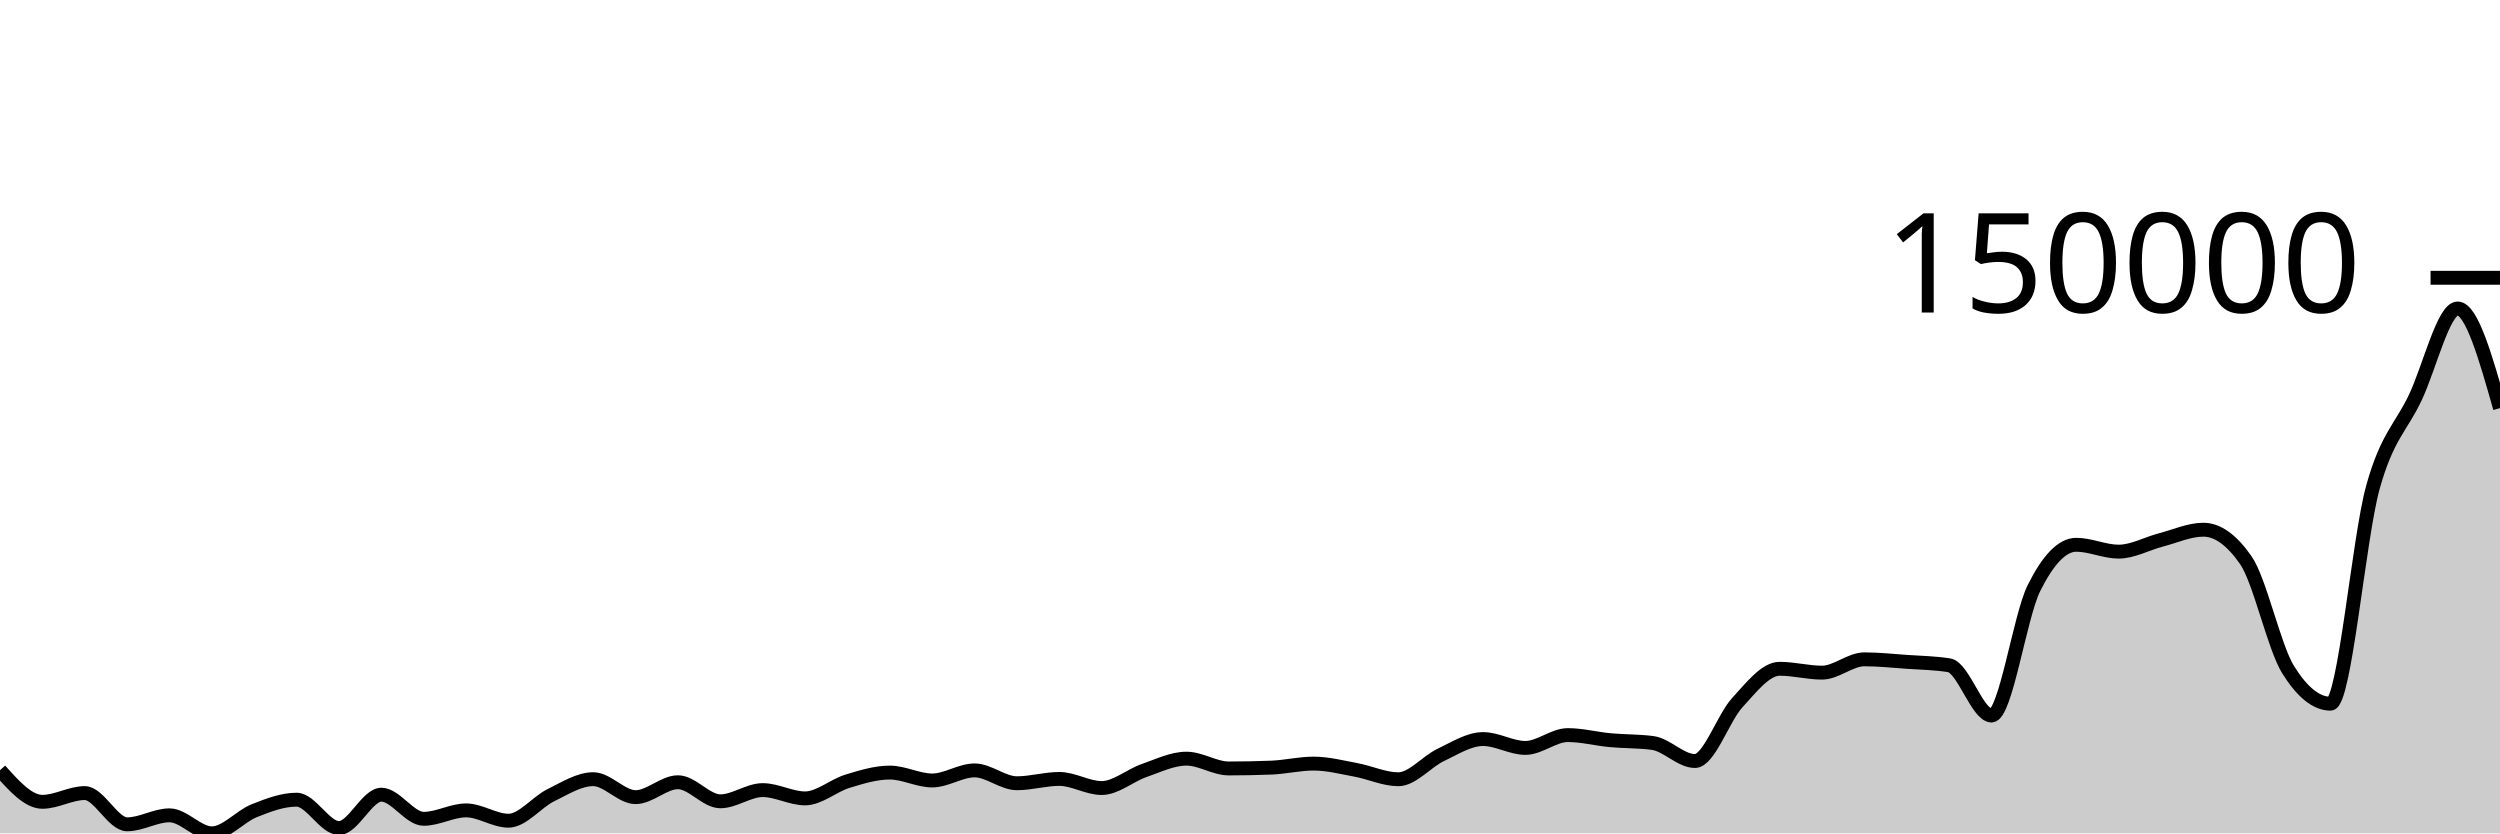
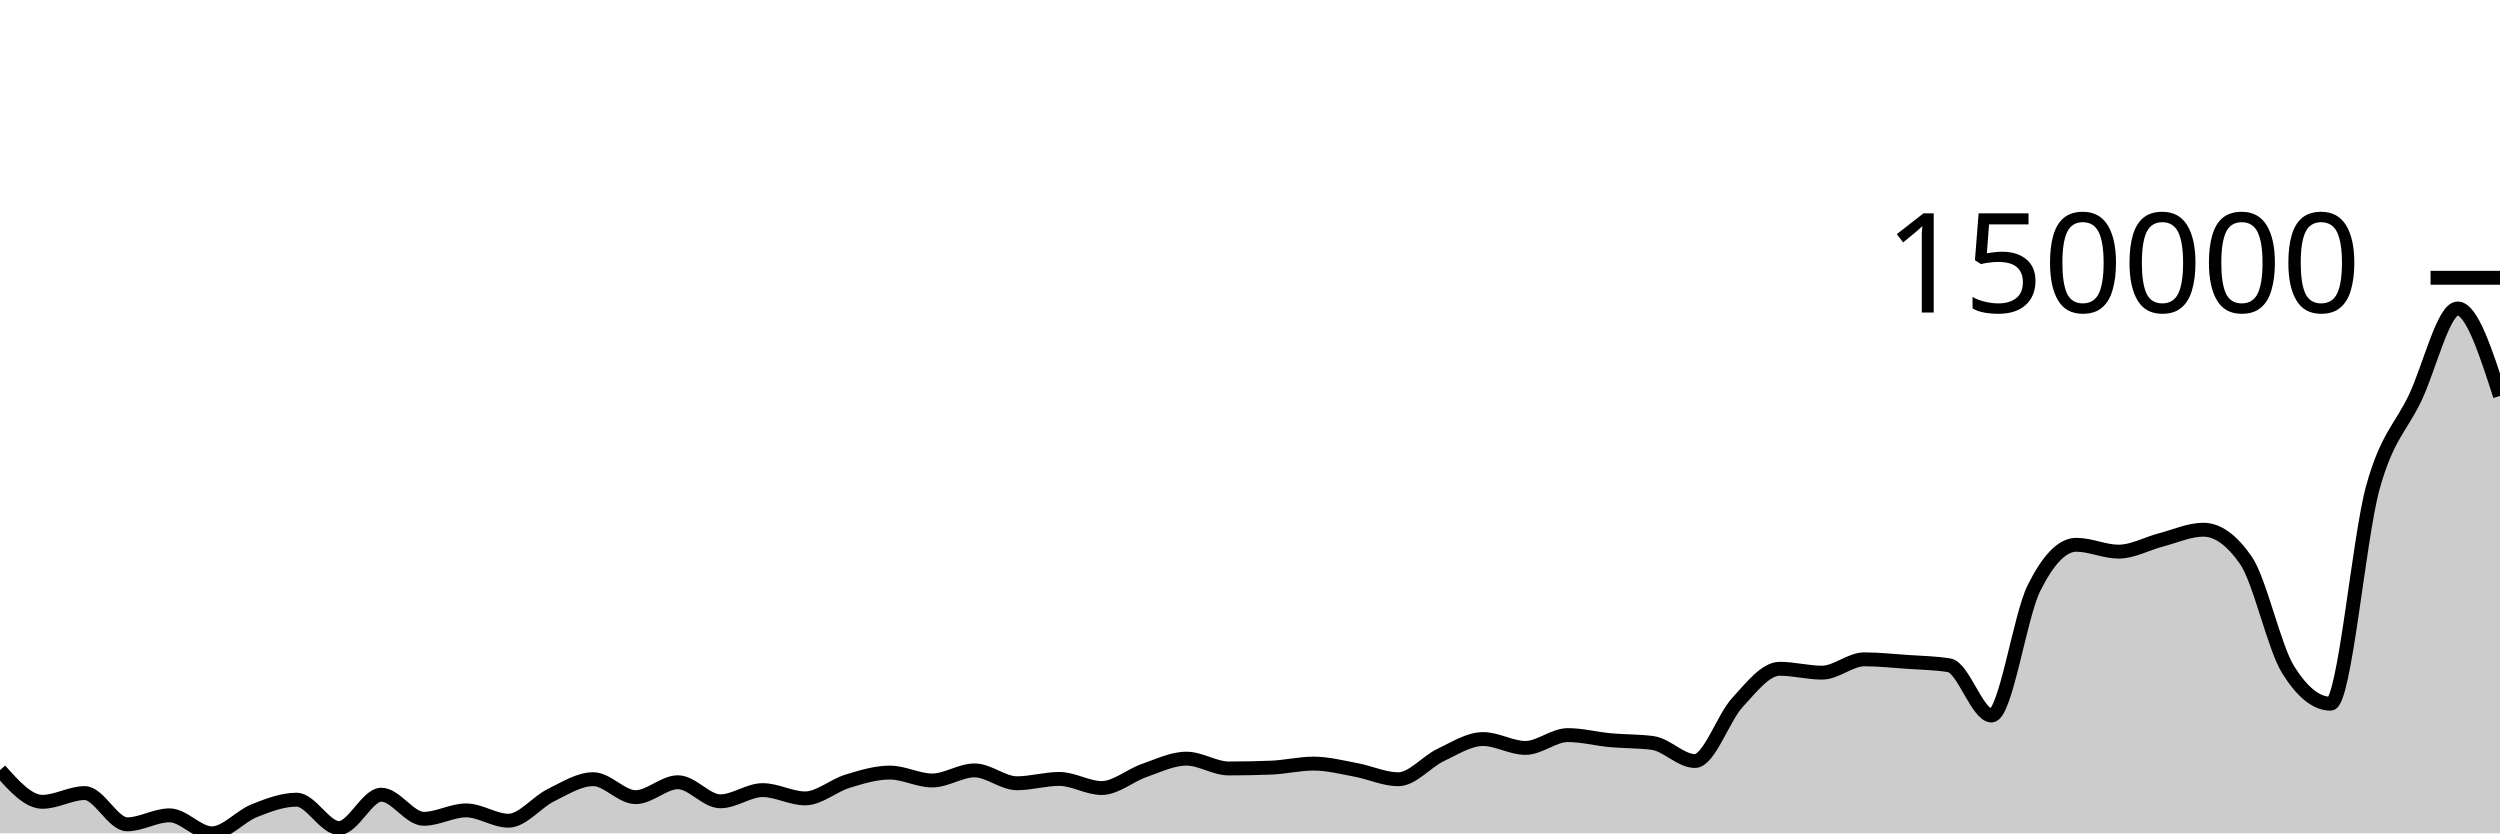
<svg xmlns="http://www.w3.org/2000/svg" viewBox="0 0 180 60">
  <g transform="translate(0,20)">
-     <path class="area" fill="rgba(0, 0, 0, 0.2)" d="M0,35.454C1.017,36.593,2.034,37.731,3.051,37.731C4.068,37.731,5.085,37.101,6.102,37.101C7.119,37.101,8.136,39.351,9.153,39.351C10.169,39.351,11.186,38.704,12.203,38.704C13.22,38.704,14.237,40,15.254,40C16.271,40,17.288,38.775,18.305,38.371C19.322,37.967,20.339,37.577,21.356,37.577C22.373,37.577,23.39,39.619,24.407,39.619C25.424,39.619,26.441,37.217,27.458,37.217C28.475,37.217,29.492,38.955,30.508,38.955C31.525,38.955,32.542,38.348,33.559,38.348C34.576,38.348,35.593,39.091,36.61,39.091C37.627,39.091,38.644,37.753,39.661,37.255C40.678,36.757,41.695,36.101,42.712,36.101C43.729,36.101,44.746,37.395,45.763,37.395C46.78,37.395,47.797,36.321,48.814,36.321C49.831,36.321,50.847,37.694,51.864,37.694C52.881,37.694,53.898,36.888,54.915,36.888C55.932,36.888,56.949,37.484,57.966,37.484C58.983,37.484,60,36.56,61.017,36.25C62.034,35.94,63.051,35.625,64.068,35.625C65.085,35.625,66.102,36.194,67.119,36.194C68.136,36.194,69.153,35.469,70.169,35.469C71.186,35.469,72.203,36.394,73.22,36.394C74.237,36.394,75.254,36.083,76.271,36.083C77.288,36.083,78.305,36.738,79.322,36.738C80.339,36.738,81.356,35.833,82.373,35.48C83.39,35.128,84.407,34.623,85.424,34.623C86.441,34.623,87.458,35.329,88.475,35.329C89.492,35.329,90.508,35.309,91.525,35.269C92.542,35.23,93.559,34.979,94.576,34.979C95.593,34.979,96.61,35.244,97.627,35.432C98.644,35.62,99.661,36.106,100.678,36.106C101.695,36.106,102.712,34.84,103.729,34.358C104.746,33.876,105.763,33.212,106.78,33.212C107.797,33.212,108.814,33.85,109.831,33.85C110.847,33.85,111.864,32.927,112.881,32.927C113.898,32.927,114.915,33.199,115.932,33.293C116.949,33.388,117.966,33.36,118.983,33.493C120,33.625,121.017,34.793,122.034,34.793C123.051,34.793,124.068,31.697,125.085,30.59C126.102,29.483,127.119,28.152,128.136,28.152C129.153,28.152,130.169,28.43,131.186,28.43C132.203,28.43,133.22,27.472,134.237,27.472C135.254,27.472,136.271,27.582,137.288,27.653C138.305,27.725,139.322,27.736,140.339,27.9C141.356,28.064,142.373,31.517,143.39,31.517C144.407,31.517,145.424,24.399,146.441,22.35C147.458,20.302,148.475,19.224,149.492,19.224C150.508,19.224,151.525,19.718,152.542,19.718C153.559,19.718,154.576,19.136,155.593,18.873C156.61,18.609,157.627,18.139,158.644,18.139C159.661,18.139,160.678,18.868,161.695,20.328C162.712,21.787,163.729,26.586,164.746,28.218C165.763,29.85,166.78,30.666,167.797,30.666C168.814,30.666,169.831,18.766,170.847,15.094C171.864,11.421,172.881,10.779,173.898,8.631C174.915,6.484,175.932,2.21,176.949,2.21C177.966,2.21,178.983,5.797,180,9.384L180,40C178.983,40,177.966,40,176.949,40C175.932,40,174.915,40,173.898,40C172.881,40,171.864,40,170.847,40C169.831,40,168.814,40,167.797,40C166.78,40,165.763,40,164.746,40C163.729,40,162.712,40,161.695,40C160.678,40,159.661,40,158.644,40C157.627,40,156.61,40,155.593,40C154.576,40,153.559,40,152.542,40C151.525,40,150.508,40,149.492,40C148.475,40,147.458,40,146.441,40C145.424,40,144.407,40,143.39,40C142.373,40,141.356,40,140.339,40C139.322,40,138.305,40,137.288,40C136.271,40,135.254,40,134.237,40C133.22,40,132.203,40,131.186,40C130.169,40,129.153,40,128.136,40C127.119,40,126.102,40,125.085,40C124.068,40,123.051,40,122.034,40C121.017,40,120,40,118.983,40C117.966,40,116.949,40,115.932,40C114.915,40,113.898,40,112.881,40C111.864,40,110.847,40,109.831,40C108.814,40,107.797,40,106.78,40C105.763,40,104.746,40,103.729,40C102.712,40,101.695,40,100.678,40C99.661,40,98.644,40,97.627,40C96.61,40,95.593,40,94.576,40C93.559,40,92.542,40,91.525,40C90.508,40,89.492,40,88.475,40C87.458,40,86.441,40,85.424,40C84.407,40,83.39,40,82.373,40C81.356,40,80.339,40,79.322,40C78.305,40,77.288,40,76.271,40C75.254,40,74.237,40,73.22,40C72.203,40,71.186,40,70.169,40C69.153,40,68.136,40,67.119,40C66.102,40,65.085,40,64.068,40C63.051,40,62.034,40,61.017,40C60,40,58.983,40,57.966,40C56.949,40,55.932,40,54.915,40C53.898,40,52.881,40,51.864,40C50.847,40,49.831,40,48.814,40C47.797,40,46.78,40,45.763,40C44.746,40,43.729,40,42.712,40C41.695,40,40.678,40,39.661,40C38.644,40,37.627,40,36.61,40C35.593,40,34.576,40,33.559,40C32.542,40,31.525,40,30.508,40C29.492,40,28.475,40,27.458,40C26.441,40,25.424,40,24.407,40C23.39,40,22.373,40,21.356,40C20.339,40,19.322,40,18.305,40C17.288,40,16.271,40,15.254,40C14.237,40,13.22,40,12.203,40C11.186,40,10.169,40,9.153,40C8.136,40,7.119,40,6.102,40C5.085,40,4.068,40,3.051,40C2.034,40,1.017,40,0,40Z" />
-     <path class="line" stroke="black" fill="none" d="M0,35.454C1.017,36.593,2.034,37.731,3.051,37.731C4.068,37.731,5.085,37.101,6.102,37.101C7.119,37.101,8.136,39.351,9.153,39.351C10.169,39.351,11.186,38.704,12.203,38.704C13.22,38.704,14.237,40,15.254,40C16.271,40,17.288,38.775,18.305,38.371C19.322,37.967,20.339,37.577,21.356,37.577C22.373,37.577,23.39,39.619,24.407,39.619C25.424,39.619,26.441,37.217,27.458,37.217C28.475,37.217,29.492,38.955,30.508,38.955C31.525,38.955,32.542,38.348,33.559,38.348C34.576,38.348,35.593,39.091,36.61,39.091C37.627,39.091,38.644,37.753,39.661,37.255C40.678,36.757,41.695,36.101,42.712,36.101C43.729,36.101,44.746,37.395,45.763,37.395C46.78,37.395,47.797,36.321,48.814,36.321C49.831,36.321,50.847,37.694,51.864,37.694C52.881,37.694,53.898,36.888,54.915,36.888C55.932,36.888,56.949,37.484,57.966,37.484C58.983,37.484,60,36.56,61.017,36.25C62.034,35.94,63.051,35.625,64.068,35.625C65.085,35.625,66.102,36.194,67.119,36.194C68.136,36.194,69.153,35.469,70.169,35.469C71.186,35.469,72.203,36.394,73.22,36.394C74.237,36.394,75.254,36.083,76.271,36.083C77.288,36.083,78.305,36.738,79.322,36.738C80.339,36.738,81.356,35.833,82.373,35.48C83.39,35.128,84.407,34.623,85.424,34.623C86.441,34.623,87.458,35.329,88.475,35.329C89.492,35.329,90.508,35.309,91.525,35.269C92.542,35.23,93.559,34.979,94.576,34.979C95.593,34.979,96.61,35.244,97.627,35.432C98.644,35.62,99.661,36.106,100.678,36.106C101.695,36.106,102.712,34.84,103.729,34.358C104.746,33.876,105.763,33.212,106.78,33.212C107.797,33.212,108.814,33.85,109.831,33.85C110.847,33.85,111.864,32.927,112.881,32.927C113.898,32.927,114.915,33.199,115.932,33.293C116.949,33.388,117.966,33.36,118.983,33.493C120,33.625,121.017,34.793,122.034,34.793C123.051,34.793,124.068,31.697,125.085,30.59C126.102,29.483,127.119,28.152,128.136,28.152C129.153,28.152,130.169,28.43,131.186,28.43C132.203,28.43,133.22,27.472,134.237,27.472C135.254,27.472,136.271,27.582,137.288,27.653C138.305,27.725,139.322,27.736,140.339,27.9C141.356,28.064,142.373,31.517,143.39,31.517C144.407,31.517,145.424,24.399,146.441,22.35C147.458,20.302,148.475,19.224,149.492,19.224C150.508,19.224,151.525,19.718,152.542,19.718C153.559,19.718,154.576,19.136,155.593,18.873C156.61,18.609,157.627,18.139,158.644,18.139C159.661,18.139,160.678,18.868,161.695,20.328C162.712,21.787,163.729,26.586,164.746,28.218C165.763,29.85,166.78,30.666,167.797,30.666C168.814,30.666,169.831,18.766,170.847,15.094C171.864,11.421,172.881,10.779,173.898,8.631C174.915,6.484,175.932,2.21,176.949,2.21C177.966,2.21,178.983,5.797,180,9.384" />
+     <path class="area" fill="rgba(0, 0, 0, 0.2)" d="M0,35.454C1.017,36.593,2.034,37.731,3.051,37.731C4.068,37.731,5.085,37.101,6.102,37.101C7.119,37.101,8.136,39.351,9.153,39.351C10.169,39.351,11.186,38.704,12.203,38.704C13.22,38.704,14.237,40,15.254,40C16.271,40,17.288,38.775,18.305,38.371C19.322,37.967,20.339,37.577,21.356,37.577C22.373,37.577,23.39,39.619,24.407,39.619C25.424,39.619,26.441,37.217,27.458,37.217C28.475,37.217,29.492,38.955,30.508,38.955C31.525,38.955,32.542,38.348,33.559,38.348C34.576,38.348,35.593,39.091,36.61,39.091C37.627,39.091,38.644,37.753,39.661,37.255C40.678,36.757,41.695,36.101,42.712,36.101C43.729,36.101,44.746,37.395,45.763,37.395C46.78,37.395,47.797,36.321,48.814,36.321C49.831,36.321,50.847,37.694,51.864,37.694C52.881,37.694,53.898,36.888,54.915,36.888C55.932,36.888,56.949,37.484,57.966,37.484C58.983,37.484,60,36.56,61.017,36.25C62.034,35.94,63.051,35.625,64.068,35.625C65.085,35.625,66.102,36.194,67.119,36.194C68.136,36.194,69.153,35.469,70.169,35.469C71.186,35.469,72.203,36.394,73.22,36.394C74.237,36.394,75.254,36.083,76.271,36.083C77.288,36.083,78.305,36.738,79.322,36.738C80.339,36.738,81.356,35.833,82.373,35.48C83.39,35.128,84.407,34.623,85.424,34.623C86.441,34.623,87.458,35.329,88.475,35.329C89.492,35.329,90.508,35.309,91.525,35.269C92.542,35.23,93.559,34.979,94.576,34.979C95.593,34.979,96.61,35.244,97.627,35.432C98.644,35.62,99.661,36.106,100.678,36.106C101.695,36.106,102.712,34.84,103.729,34.358C104.746,33.876,105.763,33.212,106.78,33.212C107.797,33.212,108.814,33.85,109.831,33.85C110.847,33.85,111.864,32.927,112.881,32.927C113.898,32.927,114.915,33.199,115.932,33.293C116.949,33.388,117.966,33.36,118.983,33.493C120,33.625,121.017,34.793,122.034,34.793C123.051,34.793,124.068,31.697,125.085,30.59C126.102,29.483,127.119,28.152,128.136,28.152C129.153,28.152,130.169,28.43,131.186,28.43C132.203,28.43,133.22,27.472,134.237,27.472C135.254,27.472,136.271,27.582,137.288,27.653C138.305,27.725,139.322,27.736,140.339,27.9C141.356,28.064,142.373,31.517,143.39,31.517C144.407,31.517,145.424,24.399,146.441,22.35C147.458,20.302,148.475,19.224,149.492,19.224C150.508,19.224,151.525,19.718,152.542,19.718C153.559,19.718,154.576,19.136,155.593,18.873C156.61,18.609,157.627,18.139,158.644,18.139C159.661,18.139,160.678,18.868,161.695,20.328C162.712,21.787,163.729,26.586,164.746,28.218C165.763,29.85,166.78,30.666,167.797,30.666C168.814,30.666,169.831,18.766,170.847,15.094C171.864,11.421,172.881,10.779,173.898,8.631C174.915,6.484,175.932,2.21,176.949,2.21C177.966,2.21,178.983,5.357,180,8.504L180,40C178.983,40,177.966,40,176.949,40C175.932,40,174.915,40,173.898,40C172.881,40,171.864,40,170.847,40C169.831,40,168.814,40,167.797,40C166.78,40,165.763,40,164.746,40C163.729,40,162.712,40,161.695,40C160.678,40,159.661,40,158.644,40C157.627,40,156.61,40,155.593,40C154.576,40,153.559,40,152.542,40C151.525,40,150.508,40,149.492,40C148.475,40,147.458,40,146.441,40C145.424,40,144.407,40,143.39,40C142.373,40,141.356,40,140.339,40C139.322,40,138.305,40,137.288,40C136.271,40,135.254,40,134.237,40C133.22,40,132.203,40,131.186,40C130.169,40,129.153,40,128.136,40C127.119,40,126.102,40,125.085,40C124.068,40,123.051,40,122.034,40C121.017,40,120,40,118.983,40C117.966,40,116.949,40,115.932,40C114.915,40,113.898,40,112.881,40C111.864,40,110.847,40,109.831,40C108.814,40,107.797,40,106.78,40C105.763,40,104.746,40,103.729,40C102.712,40,101.695,40,100.678,40C99.661,40,98.644,40,97.627,40C96.61,40,95.593,40,94.576,40C93.559,40,92.542,40,91.525,40C90.508,40,89.492,40,88.475,40C87.458,40,86.441,40,85.424,40C84.407,40,83.39,40,82.373,40C81.356,40,80.339,40,79.322,40C78.305,40,77.288,40,76.271,40C75.254,40,74.237,40,73.22,40C72.203,40,71.186,40,70.169,40C69.153,40,68.136,40,67.119,40C66.102,40,65.085,40,64.068,40C63.051,40,62.034,40,61.017,40C60,40,58.983,40,57.966,40C56.949,40,55.932,40,54.915,40C53.898,40,52.881,40,51.864,40C50.847,40,49.831,40,48.814,40C47.797,40,46.78,40,45.763,40C44.746,40,43.729,40,42.712,40C41.695,40,40.678,40,39.661,40C38.644,40,37.627,40,36.61,40C35.593,40,34.576,40,33.559,40C32.542,40,31.525,40,30.508,40C29.492,40,28.475,40,27.458,40C26.441,40,25.424,40,24.407,40C23.39,40,22.373,40,21.356,40C20.339,40,19.322,40,18.305,40C17.288,40,16.271,40,15.254,40C14.237,40,13.22,40,12.203,40C11.186,40,10.169,40,9.153,40C8.136,40,7.119,40,6.102,40C5.085,40,4.068,40,3.051,40C2.034,40,1.017,40,0,40Z" />
+     <path class="line" stroke="black" fill="none" d="M0,35.454C1.017,36.593,2.034,37.731,3.051,37.731C4.068,37.731,5.085,37.101,6.102,37.101C7.119,37.101,8.136,39.351,9.153,39.351C10.169,39.351,11.186,38.704,12.203,38.704C13.22,38.704,14.237,40,15.254,40C16.271,40,17.288,38.775,18.305,38.371C19.322,37.967,20.339,37.577,21.356,37.577C22.373,37.577,23.39,39.619,24.407,39.619C25.424,39.619,26.441,37.217,27.458,37.217C28.475,37.217,29.492,38.955,30.508,38.955C31.525,38.955,32.542,38.348,33.559,38.348C34.576,38.348,35.593,39.091,36.61,39.091C37.627,39.091,38.644,37.753,39.661,37.255C40.678,36.757,41.695,36.101,42.712,36.101C43.729,36.101,44.746,37.395,45.763,37.395C46.78,37.395,47.797,36.321,48.814,36.321C49.831,36.321,50.847,37.694,51.864,37.694C52.881,37.694,53.898,36.888,54.915,36.888C55.932,36.888,56.949,37.484,57.966,37.484C58.983,37.484,60,36.56,61.017,36.25C62.034,35.94,63.051,35.625,64.068,35.625C65.085,35.625,66.102,36.194,67.119,36.194C68.136,36.194,69.153,35.469,70.169,35.469C71.186,35.469,72.203,36.394,73.22,36.394C74.237,36.394,75.254,36.083,76.271,36.083C77.288,36.083,78.305,36.738,79.322,36.738C80.339,36.738,81.356,35.833,82.373,35.48C83.39,35.128,84.407,34.623,85.424,34.623C86.441,34.623,87.458,35.329,88.475,35.329C89.492,35.329,90.508,35.309,91.525,35.269C92.542,35.23,93.559,34.979,94.576,34.979C95.593,34.979,96.61,35.244,97.627,35.432C98.644,35.62,99.661,36.106,100.678,36.106C101.695,36.106,102.712,34.84,103.729,34.358C104.746,33.876,105.763,33.212,106.78,33.212C107.797,33.212,108.814,33.85,109.831,33.85C110.847,33.85,111.864,32.927,112.881,32.927C113.898,32.927,114.915,33.199,115.932,33.293C116.949,33.388,117.966,33.36,118.983,33.493C120,33.625,121.017,34.793,122.034,34.793C123.051,34.793,124.068,31.697,125.085,30.59C126.102,29.483,127.119,28.152,128.136,28.152C129.153,28.152,130.169,28.43,131.186,28.43C132.203,28.43,133.22,27.472,134.237,27.472C135.254,27.472,136.271,27.582,137.288,27.653C138.305,27.725,139.322,27.736,140.339,27.9C141.356,28.064,142.373,31.517,143.39,31.517C144.407,31.517,145.424,24.399,146.441,22.35C147.458,20.302,148.475,19.224,149.492,19.224C150.508,19.224,151.525,19.718,152.542,19.718C153.559,19.718,154.576,19.136,155.593,18.873C156.61,18.609,157.627,18.139,158.644,18.139C159.661,18.139,160.678,18.868,161.695,20.328C162.712,21.787,163.729,26.586,164.746,28.218C165.763,29.85,166.78,30.666,167.797,30.666C168.814,30.666,169.831,18.766,170.847,15.094C171.864,11.421,172.881,10.779,173.898,8.631C174.915,6.484,175.932,2.21,176.949,2.21C177.966,2.21,178.983,5.357,180,8.504" />
    <path class="axis-ceiling" stroke-width="1" stroke="black" fill="none" d="M175,0L180,0" />
    <text class="axis-ceiling-label" font-family="sans-serif" text-anchor="end" font-size="10px" x="170" y="2.5">150000</text>
  </g>
</svg>
